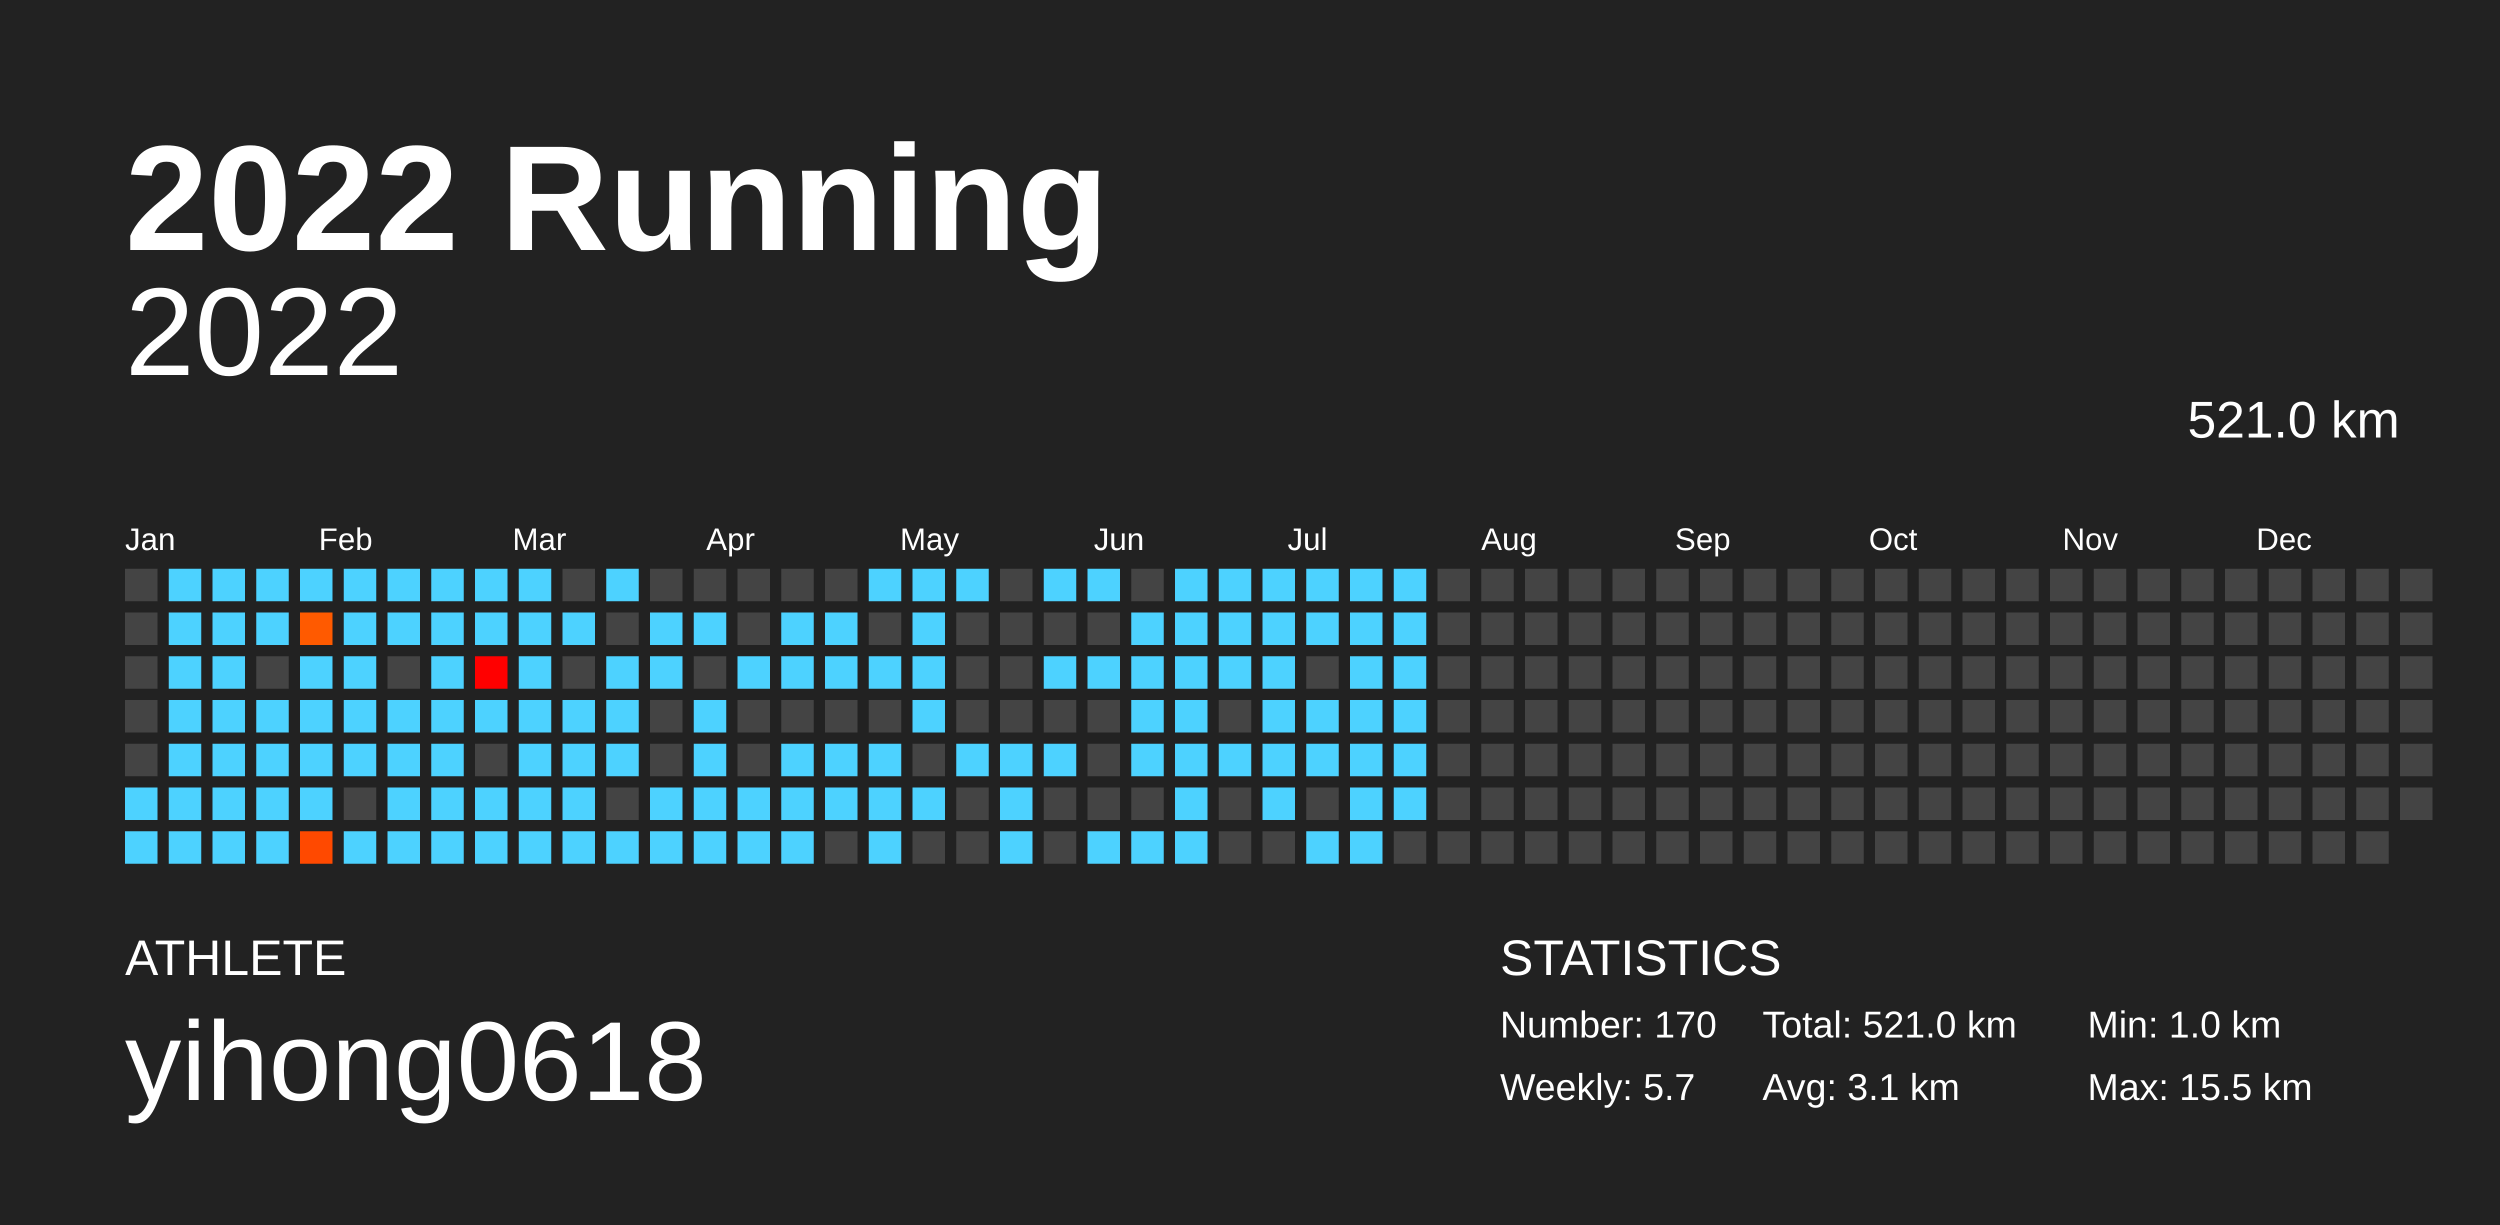
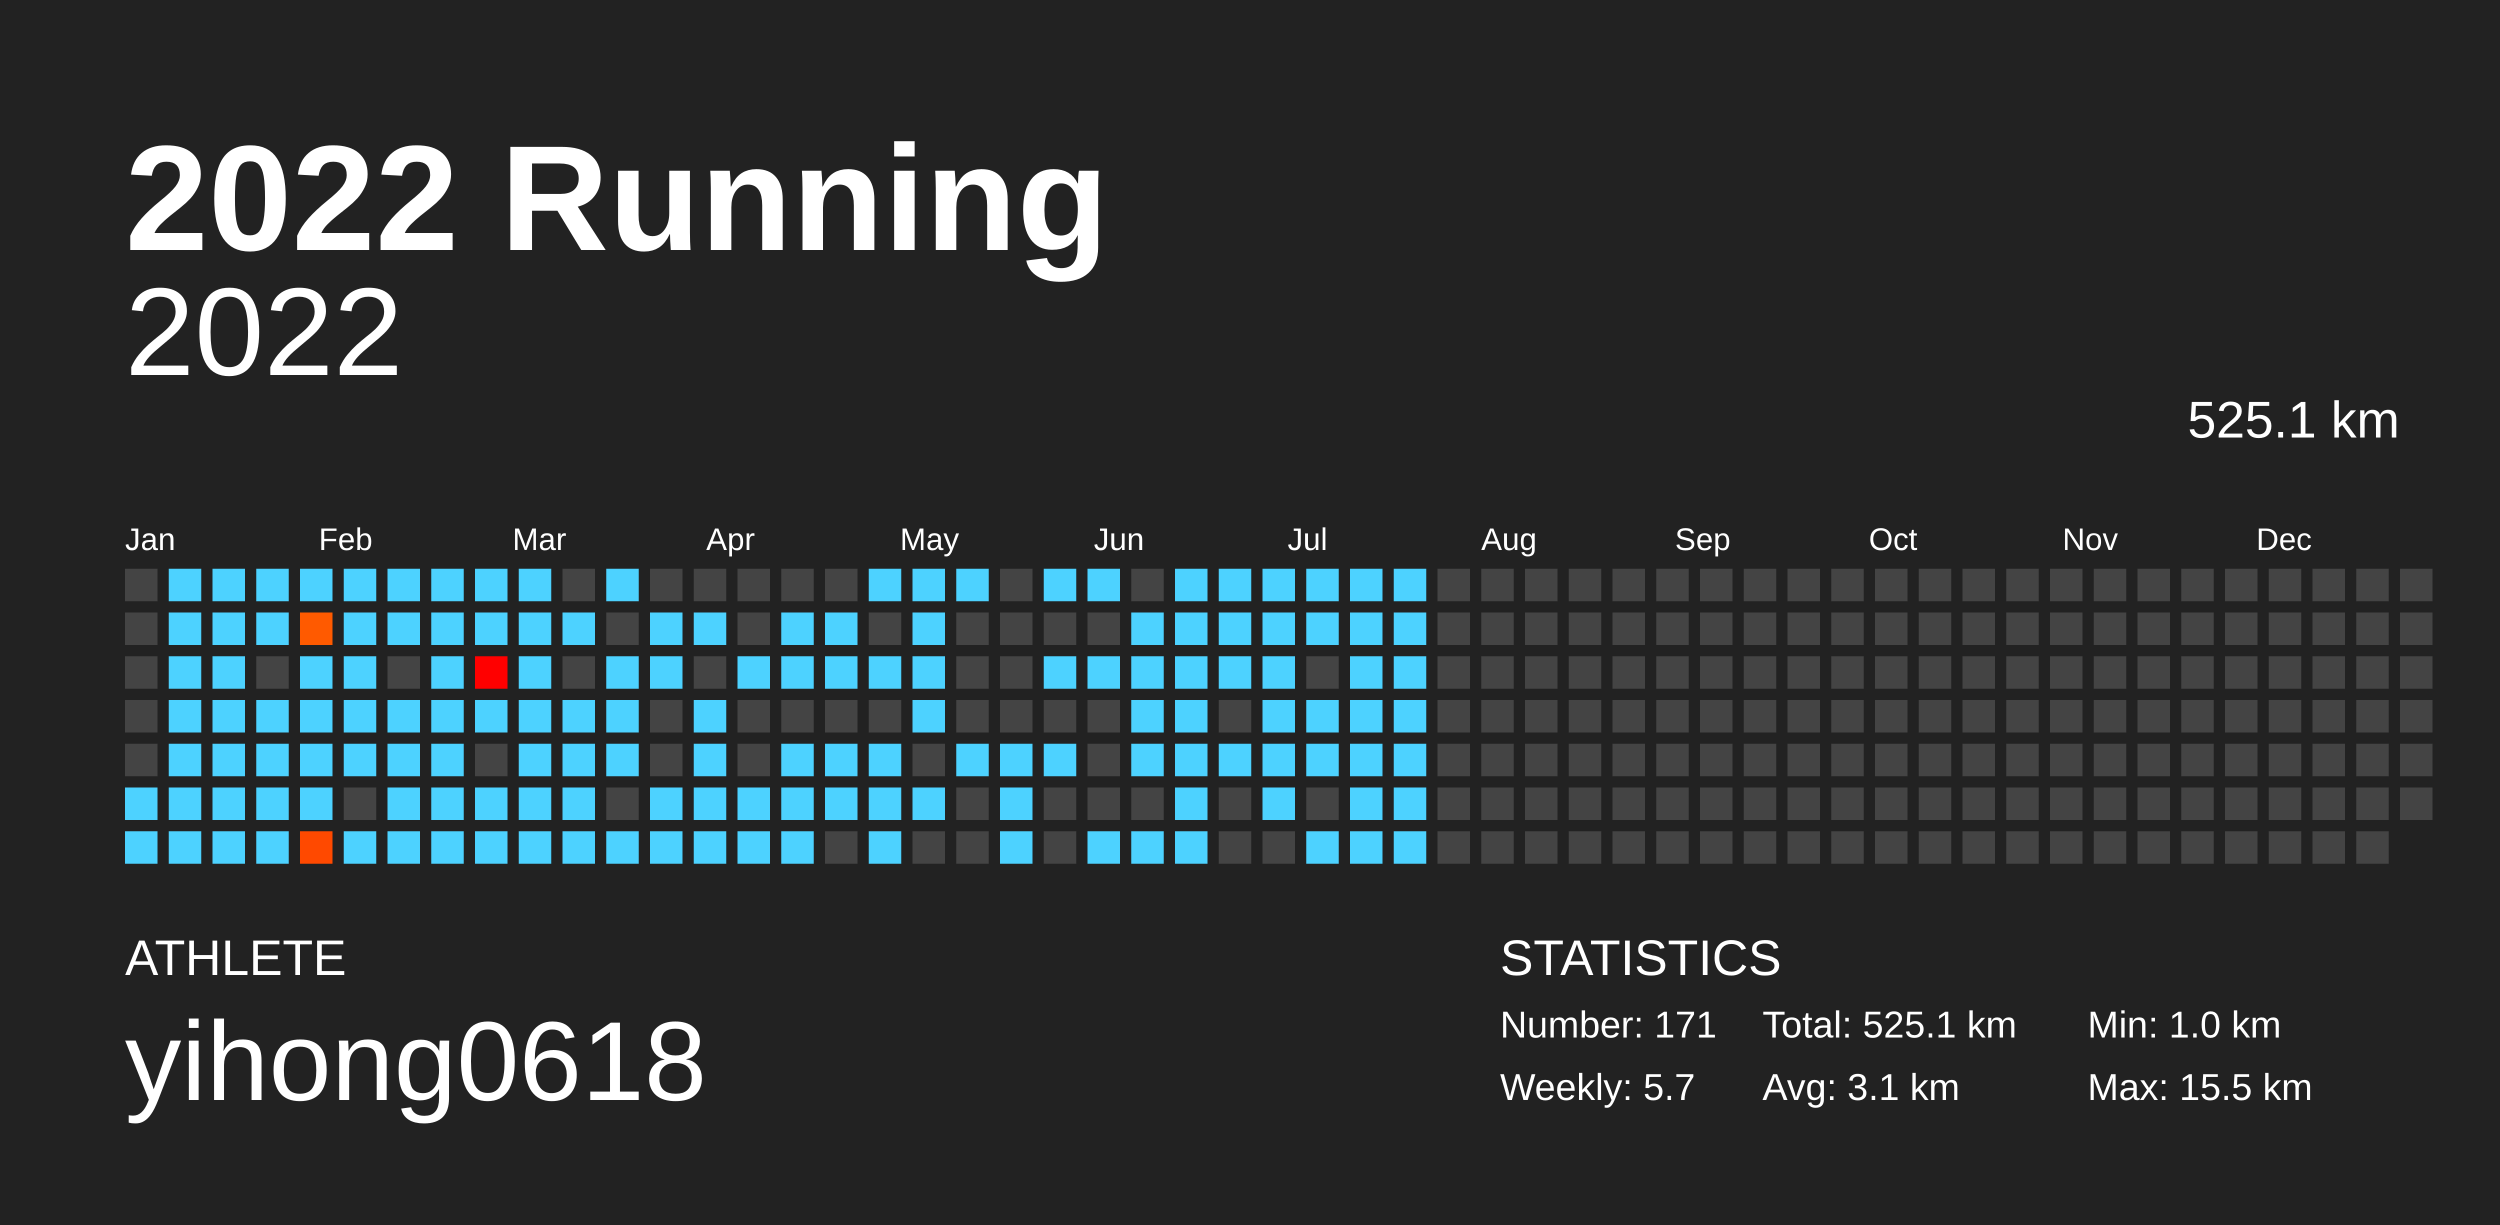
<svg xmlns="http://www.w3.org/2000/svg" baseProfile="full" height="98mm" version="1.1" viewBox="0,0,200,98" width="200mm">
  <defs />
  <rect fill="#222222" height="98" width="200" x="0" y="0" />
  <text fill="#FFFFFF" style="font-size:12px; font-family:Arial; font-weight:bold;" x="10" y="20">2022 Running</text>
  <text fill="#FFFFFF" style="font-size:4px; font-family:Arial" x="10" y="78">ATHLETE</text>
  <text fill="#FFFFFF" style="font-size:9px; font-family:Arial" x="10" y="88">yihong0618</text>
  <text fill="#FFFFFF" style="font-size:4px; font-family:Arial" x="120" y="78">STATISTICS</text>
-   <text fill="#FFFFFF" style="font-size:3px; font-family:Arial" x="120" y="83">Number: 170</text>
+   <text fill="#FFFFFF" style="font-size:3px; font-family:Arial" x="120" y="83">Number: 171</text>
  <text fill="#FFFFFF" style="font-size:3px; font-family:Arial" x="120" y="88">Weekly: 5.7</text>
-   <text fill="#FFFFFF" style="font-size:3px; font-family:Arial" x="141" y="83">Total: 521.0 km</text>
+   <text fill="#FFFFFF" style="font-size:3px; font-family:Arial" x="141" y="83">Total: 525.1 km</text>
  <text fill="#FFFFFF" style="font-size:3px; font-family:Arial" x="141" y="88">Avg: 3.1 km</text>
  <text fill="#FFFFFF" style="font-size:3px; font-family:Arial" x="167" y="83">Min: 1.0 km</text>
  <text fill="#FFFFFF" style="font-size:3px; font-family:Arial" x="167" y="88">Max: 15.5 km</text>
  <text alignment-baseline="hanging" fill="#FFFFFF" style="font-size:10.0px; font-family:Arial;" x="10" y="30">2022</text>
-   <text alignment-baseline="hanging" fill="#FFFFFF" style="font-size:4.125px; font-family:Arial;" x="175" y="35">521.0 km</text>
+   <text alignment-baseline="hanging" fill="#FFFFFF" style="font-size:4.125px; font-family:Arial;" x="175" y="35">525.1 km</text>
  <text fill="#FFFFFF" style="font-size:2.5px; font-family:Arial" x="10.0" y="44">Jan</text>
  <text fill="#FFFFFF" style="font-size:2.5px; font-family:Arial" x="25.5" y="44">Feb</text>
  <text fill="#FFFFFF" style="font-size:2.5px; font-family:Arial" x="41.0" y="44">Mar</text>
  <text fill="#FFFFFF" style="font-size:2.5px; font-family:Arial" x="56.5" y="44">Apr</text>
  <text fill="#FFFFFF" style="font-size:2.5px; font-family:Arial" x="72.0" y="44">May</text>
  <text fill="#FFFFFF" style="font-size:2.5px; font-family:Arial" x="87.5" y="44">Jun</text>
  <text fill="#FFFFFF" style="font-size:2.5px; font-family:Arial" x="103.0" y="44">Jul</text>
  <text fill="#FFFFFF" style="font-size:2.5px; font-family:Arial" x="118.5" y="44">Aug</text>
  <text fill="#FFFFFF" style="font-size:2.5px; font-family:Arial" x="134.0" y="44">Sep</text>
  <text fill="#FFFFFF" style="font-size:2.5px; font-family:Arial" x="149.5" y="44">Oct</text>
  <text fill="#FFFFFF" style="font-size:2.5px; font-family:Arial" x="165.0" y="44">Nov</text>
  <text fill="#FFFFFF" style="font-size:2.5px; font-family:Arial" x="180.5" y="44">Dec</text>
  <rect fill="#444444" height="2.6" width="2.6" x="10.0" y="45.5" />
  <rect fill="#444444" height="2.6" width="2.6" x="10.0" y="49.0" />
  <rect fill="#444444" height="2.6" width="2.6" x="10.0" y="52.5" />
  <rect fill="#444444" height="2.6" width="2.6" x="10.0" y="56.0" />
  <rect fill="#444444" height="2.6" width="2.6" x="10.0" y="59.5" />
  <rect fill="#4dd2ff" height="2.6" width="2.6" x="10.0" y="63.0" />
  <rect fill="#4dd2ff" height="2.6" width="2.6" x="10.0" y="66.5" />
  <rect fill="#4dd2ff" height="2.6" width="2.6" x="13.5" y="45.5" />
  <rect fill="#4dd2ff" height="2.6" width="2.6" x="13.5" y="49.0" />
  <rect fill="#4dd2ff" height="2.6" width="2.6" x="13.5" y="52.5" />
  <rect fill="#4dd2ff" height="2.6" width="2.6" x="13.5" y="56.0" />
  <rect fill="#4dd2ff" height="2.6" width="2.6" x="13.5" y="59.5" />
  <rect fill="#4dd2ff" height="2.6" width="2.6" x="13.5" y="63.0" />
  <rect fill="#4dd2ff" height="2.6" width="2.6" x="13.5" y="66.5" />
  <rect fill="#4dd2ff" height="2.6" width="2.6" x="17.0" y="45.5" />
  <rect fill="#4dd2ff" height="2.6" width="2.6" x="17.0" y="49.0" />
  <rect fill="#4dd2ff" height="2.6" width="2.6" x="17.0" y="52.5" />
  <rect fill="#4dd2ff" height="2.6" width="2.6" x="17.0" y="56.0" />
  <rect fill="#4dd2ff" height="2.6" width="2.6" x="17.0" y="59.5" />
  <rect fill="#4dd2ff" height="2.6" width="2.6" x="17.0" y="63.0" />
  <rect fill="#4dd2ff" height="2.6" width="2.6" x="17.0" y="66.5" />
  <rect fill="#4dd2ff" height="2.6" width="2.6" x="20.5" y="45.5" />
  <rect fill="#4dd2ff" height="2.6" width="2.6" x="20.5" y="49.0" />
  <rect fill="#444444" height="2.6" width="2.6" x="20.5" y="52.5" />
  <rect fill="#4dd2ff" height="2.6" width="2.6" x="20.5" y="56.0" />
  <rect fill="#4dd2ff" height="2.6" width="2.6" x="20.5" y="59.5" />
  <rect fill="#4dd2ff" height="2.6" width="2.6" x="20.5" y="63.0" />
  <rect fill="#4dd2ff" height="2.6" width="2.6" x="20.5" y="66.5" />
  <rect fill="#4dd2ff" height="2.6" width="2.6" x="24.0" y="45.5" />
  <rect fill="#ff5a00" height="2.6" width="2.6" x="24.0" y="49.0" />
  <rect fill="#4dd2ff" height="2.6" width="2.6" x="24.0" y="52.5" />
  <rect fill="#4dd2ff" height="2.6" width="2.6" x="24.0" y="56.0" />
  <rect fill="#4dd2ff" height="2.6" width="2.6" x="24.0" y="59.5" />
  <rect fill="#4dd2ff" height="2.6" width="2.6" x="24.0" y="63.0" />
  <rect fill="#ff4900" height="2.6" width="2.6" x="24.0" y="66.5" />
  <rect fill="#4dd2ff" height="2.6" width="2.6" x="27.5" y="45.5" />
  <rect fill="#4dd2ff" height="2.6" width="2.6" x="27.5" y="49.0" />
  <rect fill="#4dd2ff" height="2.6" width="2.6" x="27.5" y="52.5" />
  <rect fill="#4dd2ff" height="2.6" width="2.6" x="27.5" y="56.0" />
  <rect fill="#4dd2ff" height="2.6" width="2.6" x="27.5" y="59.5" />
  <rect fill="#444444" height="2.6" width="2.6" x="27.5" y="63.0" />
  <rect fill="#4dd2ff" height="2.6" width="2.6" x="27.5" y="66.5" />
  <rect fill="#4dd2ff" height="2.6" width="2.6" x="31.0" y="45.5" />
  <rect fill="#4dd2ff" height="2.6" width="2.6" x="31.0" y="49.0" />
  <rect fill="#444444" height="2.6" width="2.6" x="31.0" y="52.5" />
  <rect fill="#4dd2ff" height="2.6" width="2.6" x="31.0" y="56.0" />
  <rect fill="#4dd2ff" height="2.6" width="2.6" x="31.0" y="59.5" />
  <rect fill="#4dd2ff" height="2.6" width="2.6" x="31.0" y="63.0" />
  <rect fill="#4dd2ff" height="2.6" width="2.6" x="31.0" y="66.5" />
  <rect fill="#4dd2ff" height="2.6" width="2.6" x="34.5" y="45.5" />
  <rect fill="#4dd2ff" height="2.6" width="2.6" x="34.5" y="49.0" />
  <rect fill="#4dd2ff" height="2.6" width="2.6" x="34.5" y="52.5" />
  <rect fill="#4dd2ff" height="2.6" width="2.6" x="34.5" y="56.0" />
  <rect fill="#4dd2ff" height="2.6" width="2.6" x="34.5" y="59.5" />
  <rect fill="#4dd2ff" height="2.6" width="2.6" x="34.5" y="63.0" />
  <rect fill="#4dd2ff" height="2.6" width="2.6" x="34.5" y="66.5" />
  <rect fill="#4dd2ff" height="2.6" width="2.6" x="38.0" y="45.5" />
  <rect fill="#4dd2ff" height="2.6" width="2.6" x="38.0" y="49.0" />
  <rect fill="#ff0000" height="2.6" width="2.6" x="38.0" y="52.5" />
  <rect fill="#4dd2ff" height="2.6" width="2.6" x="38.0" y="56.0" />
  <rect fill="#444444" height="2.6" width="2.6" x="38.0" y="59.5" />
  <rect fill="#4dd2ff" height="2.6" width="2.6" x="38.0" y="63.0" />
  <rect fill="#4dd2ff" height="2.6" width="2.6" x="38.0" y="66.5" />
  <rect fill="#4dd2ff" height="2.6" width="2.6" x="41.5" y="45.5" />
  <rect fill="#4dd2ff" height="2.6" width="2.6" x="41.5" y="49.0" />
  <rect fill="#4dd2ff" height="2.6" width="2.6" x="41.5" y="52.5" />
  <rect fill="#4dd2ff" height="2.6" width="2.6" x="41.5" y="56.0" />
  <rect fill="#4dd2ff" height="2.6" width="2.6" x="41.5" y="59.5" />
  <rect fill="#4dd2ff" height="2.6" width="2.6" x="41.5" y="63.0" />
  <rect fill="#4dd2ff" height="2.6" width="2.6" x="41.5" y="66.5" />
  <rect fill="#444444" height="2.6" width="2.6" x="45.0" y="45.5" />
  <rect fill="#4dd2ff" height="2.6" width="2.6" x="45.0" y="49.0" />
  <rect fill="#444444" height="2.6" width="2.6" x="45.0" y="52.5" />
  <rect fill="#4dd2ff" height="2.6" width="2.6" x="45.0" y="56.0" />
  <rect fill="#4dd2ff" height="2.6" width="2.6" x="45.0" y="59.5" />
  <rect fill="#4dd2ff" height="2.6" width="2.6" x="45.0" y="63.0" />
  <rect fill="#4dd2ff" height="2.6" width="2.6" x="45.0" y="66.5" />
  <rect fill="#4dd2ff" height="2.6" width="2.6" x="48.5" y="45.5" />
  <rect fill="#444444" height="2.6" width="2.6" x="48.5" y="49.0" />
  <rect fill="#4dd2ff" height="2.6" width="2.6" x="48.5" y="52.5" />
  <rect fill="#4dd2ff" height="2.6" width="2.6" x="48.5" y="56.0" />
  <rect fill="#4dd2ff" height="2.6" width="2.6" x="48.5" y="59.5" />
  <rect fill="#444444" height="2.6" width="2.6" x="48.5" y="63.0" />
  <rect fill="#4dd2ff" height="2.6" width="2.6" x="48.5" y="66.5" />
  <rect fill="#444444" height="2.6" width="2.6" x="52.0" y="45.5" />
  <rect fill="#4dd2ff" height="2.6" width="2.6" x="52.0" y="49.0" />
  <rect fill="#4dd2ff" height="2.6" width="2.6" x="52.0" y="52.5" />
  <rect fill="#444444" height="2.6" width="2.6" x="52.0" y="56.0" />
  <rect fill="#444444" height="2.6" width="2.6" x="52.0" y="59.5" />
  <rect fill="#4dd2ff" height="2.6" width="2.6" x="52.0" y="63.0" />
  <rect fill="#4dd2ff" height="2.6" width="2.6" x="52.0" y="66.5" />
  <rect fill="#444444" height="2.6" width="2.6" x="55.5" y="45.5" />
  <rect fill="#4dd2ff" height="2.6" width="2.6" x="55.5" y="49.0" />
  <rect fill="#444444" height="2.6" width="2.6" x="55.5" y="52.5" />
  <rect fill="#4dd2ff" height="2.6" width="2.6" x="55.5" y="56.0" />
  <rect fill="#4dd2ff" height="2.6" width="2.6" x="55.5" y="59.5" />
  <rect fill="#4dd2ff" height="2.6" width="2.6" x="55.5" y="63.0" />
  <rect fill="#4dd2ff" height="2.6" width="2.6" x="55.5" y="66.5" />
  <rect fill="#444444" height="2.6" width="2.6" x="59.0" y="45.5" />
  <rect fill="#444444" height="2.6" width="2.6" x="59.0" y="49.0" />
  <rect fill="#4dd2ff" height="2.6" width="2.6" x="59.0" y="52.5" />
  <rect fill="#444444" height="2.6" width="2.6" x="59.0" y="56.0" />
  <rect fill="#444444" height="2.6" width="2.6" x="59.0" y="59.5" />
  <rect fill="#4dd2ff" height="2.6" width="2.6" x="59.0" y="63.0" />
  <rect fill="#4dd2ff" height="2.6" width="2.6" x="59.0" y="66.5" />
  <rect fill="#444444" height="2.6" width="2.6" x="62.5" y="45.5" />
  <rect fill="#4dd2ff" height="2.6" width="2.6" x="62.5" y="49.0" />
  <rect fill="#4dd2ff" height="2.6" width="2.6" x="62.5" y="52.5" />
  <rect fill="#444444" height="2.6" width="2.6" x="62.5" y="56.0" />
  <rect fill="#4dd2ff" height="2.6" width="2.6" x="62.5" y="59.5" />
  <rect fill="#4dd2ff" height="2.6" width="2.6" x="62.5" y="63.0" />
  <rect fill="#4dd2ff" height="2.6" width="2.6" x="62.5" y="66.5" />
  <rect fill="#444444" height="2.6" width="2.6" x="66.0" y="45.5" />
  <rect fill="#4dd2ff" height="2.6" width="2.6" x="66.0" y="49.0" />
  <rect fill="#4dd2ff" height="2.6" width="2.6" x="66.0" y="52.5" />
  <rect fill="#444444" height="2.6" width="2.6" x="66.0" y="56.0" />
  <rect fill="#4dd2ff" height="2.6" width="2.6" x="66.0" y="59.5" />
  <rect fill="#4dd2ff" height="2.6" width="2.6" x="66.0" y="63.0" />
  <rect fill="#444444" height="2.6" width="2.6" x="66.0" y="66.5" />
  <rect fill="#4dd2ff" height="2.6" width="2.6" x="69.5" y="45.5" />
  <rect fill="#444444" height="2.6" width="2.6" x="69.5" y="49.0" />
  <rect fill="#4dd2ff" height="2.6" width="2.6" x="69.5" y="52.5" />
  <rect fill="#444444" height="2.6" width="2.6" x="69.5" y="56.0" />
  <rect fill="#4dd2ff" height="2.6" width="2.6" x="69.5" y="59.5" />
  <rect fill="#4dd2ff" height="2.6" width="2.6" x="69.5" y="63.0" />
  <rect fill="#4dd2ff" height="2.6" width="2.6" x="69.5" y="66.5" />
  <rect fill="#4dd2ff" height="2.6" width="2.6" x="73.0" y="45.5" />
  <rect fill="#4dd2ff" height="2.6" width="2.6" x="73.0" y="49.0" />
  <rect fill="#4dd2ff" height="2.6" width="2.6" x="73.0" y="52.5" />
  <rect fill="#4dd2ff" height="2.6" width="2.6" x="73.0" y="56.0" />
  <rect fill="#444444" height="2.6" width="2.6" x="73.0" y="59.5" />
  <rect fill="#4dd2ff" height="2.6" width="2.6" x="73.0" y="63.0" />
  <rect fill="#444444" height="2.6" width="2.6" x="73.0" y="66.5" />
  <rect fill="#4dd2ff" height="2.6" width="2.6" x="76.5" y="45.5" />
  <rect fill="#444444" height="2.6" width="2.6" x="76.5" y="49.0" />
  <rect fill="#444444" height="2.6" width="2.6" x="76.5" y="52.5" />
  <rect fill="#444444" height="2.6" width="2.6" x="76.5" y="56.0" />
  <rect fill="#4dd2ff" height="2.6" width="2.6" x="76.5" y="59.5" />
  <rect fill="#444444" height="2.6" width="2.6" x="76.5" y="63.0" />
  <rect fill="#444444" height="2.6" width="2.6" x="76.5" y="66.5" />
  <rect fill="#444444" height="2.6" width="2.6" x="80.0" y="45.5" />
  <rect fill="#444444" height="2.6" width="2.6" x="80.0" y="49.0" />
  <rect fill="#444444" height="2.6" width="2.6" x="80.0" y="52.5" />
  <rect fill="#444444" height="2.6" width="2.6" x="80.0" y="56.0" />
  <rect fill="#4dd2ff" height="2.6" width="2.6" x="80.0" y="59.5" />
  <rect fill="#4dd2ff" height="2.6" width="2.6" x="80.0" y="63.0" />
  <rect fill="#4dd2ff" height="2.6" width="2.6" x="80.0" y="66.5" />
  <rect fill="#4dd2ff" height="2.6" width="2.6" x="83.5" y="45.5" />
  <rect fill="#444444" height="2.6" width="2.6" x="83.5" y="49.0" />
  <rect fill="#4dd2ff" height="2.6" width="2.6" x="83.5" y="52.5" />
  <rect fill="#444444" height="2.6" width="2.6" x="83.5" y="56.0" />
  <rect fill="#4dd2ff" height="2.6" width="2.6" x="83.5" y="59.5" />
  <rect fill="#444444" height="2.6" width="2.6" x="83.5" y="63.0" />
  <rect fill="#444444" height="2.6" width="2.6" x="83.5" y="66.5" />
  <rect fill="#4dd2ff" height="2.6" width="2.6" x="87.0" y="45.5" />
  <rect fill="#444444" height="2.6" width="2.6" x="87.0" y="49.0" />
  <rect fill="#4dd2ff" height="2.6" width="2.6" x="87.0" y="52.5" />
  <rect fill="#444444" height="2.6" width="2.6" x="87.0" y="56.0" />
  <rect fill="#444444" height="2.6" width="2.6" x="87.0" y="59.5" />
  <rect fill="#444444" height="2.6" width="2.6" x="87.0" y="63.0" />
  <rect fill="#4dd2ff" height="2.6" width="2.6" x="87.0" y="66.5" />
  <rect fill="#444444" height="2.6" width="2.6" x="90.5" y="45.5" />
  <rect fill="#4dd2ff" height="2.6" width="2.6" x="90.5" y="49.0" />
  <rect fill="#4dd2ff" height="2.6" width="2.6" x="90.5" y="52.5" />
  <rect fill="#4dd2ff" height="2.6" width="2.6" x="90.5" y="56.0" />
  <rect fill="#4dd2ff" height="2.6" width="2.6" x="90.5" y="59.5" />
  <rect fill="#444444" height="2.6" width="2.6" x="90.5" y="63.0" />
  <rect fill="#4dd2ff" height="2.6" width="2.6" x="90.5" y="66.5" />
  <rect fill="#4dd2ff" height="2.6" width="2.6" x="94.0" y="45.5" />
  <rect fill="#4dd2ff" height="2.6" width="2.6" x="94.0" y="49.0" />
  <rect fill="#4dd2ff" height="2.6" width="2.6" x="94.0" y="52.5" />
  <rect fill="#4dd2ff" height="2.6" width="2.6" x="94.0" y="56.0" />
  <rect fill="#4dd2ff" height="2.6" width="2.6" x="94.0" y="59.5" />
  <rect fill="#4dd2ff" height="2.6" width="2.6" x="94.0" y="63.0" />
  <rect fill="#4dd2ff" height="2.6" width="2.6" x="94.0" y="66.5" />
  <rect fill="#4dd2ff" height="2.6" width="2.6" x="97.5" y="45.5" />
  <rect fill="#4dd2ff" height="2.6" width="2.6" x="97.5" y="49.0" />
  <rect fill="#4dd2ff" height="2.6" width="2.6" x="97.5" y="52.5" />
  <rect fill="#444444" height="2.6" width="2.6" x="97.5" y="56.0" />
  <rect fill="#4dd2ff" height="2.6" width="2.6" x="97.5" y="59.5" />
  <rect fill="#444444" height="2.6" width="2.6" x="97.5" y="63.0" />
  <rect fill="#444444" height="2.6" width="2.6" x="97.5" y="66.5" />
  <rect fill="#4dd2ff" height="2.6" width="2.6" x="101.0" y="45.5" />
  <rect fill="#4dd2ff" height="2.6" width="2.6" x="101.0" y="49.0" />
  <rect fill="#4dd2ff" height="2.6" width="2.6" x="101.0" y="52.5" />
  <rect fill="#4dd2ff" height="2.6" width="2.6" x="101.0" y="56.0" />
  <rect fill="#4dd2ff" height="2.6" width="2.6" x="101.0" y="59.5" />
  <rect fill="#4dd2ff" height="2.6" width="2.6" x="101.0" y="63.0" />
  <rect fill="#444444" height="2.6" width="2.6" x="101.0" y="66.5" />
  <rect fill="#4dd2ff" height="2.6" width="2.6" x="104.5" y="45.5" />
  <rect fill="#4dd2ff" height="2.6" width="2.6" x="104.5" y="49.0" />
  <rect fill="#444444" height="2.6" width="2.6" x="104.5" y="52.5" />
  <rect fill="#4dd2ff" height="2.6" width="2.6" x="104.5" y="56.0" />
  <rect fill="#4dd2ff" height="2.6" width="2.6" x="104.5" y="59.5" />
  <rect fill="#444444" height="2.6" width="2.6" x="104.5" y="63.0" />
  <rect fill="#4dd2ff" height="2.6" width="2.6" x="104.5" y="66.5" />
  <rect fill="#4dd2ff" height="2.6" width="2.6" x="108.0" y="45.5" />
  <rect fill="#4dd2ff" height="2.6" width="2.6" x="108.0" y="49.0" />
  <rect fill="#4dd2ff" height="2.6" width="2.6" x="108.0" y="52.5" />
  <rect fill="#4dd2ff" height="2.6" width="2.6" x="108.0" y="56.0" />
  <rect fill="#4dd2ff" height="2.6" width="2.6" x="108.0" y="59.5" />
  <rect fill="#4dd2ff" height="2.6" width="2.6" x="108.0" y="63.0" />
  <rect fill="#4dd2ff" height="2.6" width="2.6" x="108.0" y="66.5" />
  <rect fill="#4dd2ff" height="2.6" width="2.6" x="111.5" y="45.5" />
  <rect fill="#4dd2ff" height="2.6" width="2.6" x="111.5" y="49.0" />
  <rect fill="#4dd2ff" height="2.6" width="2.6" x="111.5" y="52.5" />
  <rect fill="#4dd2ff" height="2.6" width="2.6" x="111.5" y="56.0" />
  <rect fill="#4dd2ff" height="2.6" width="2.6" x="111.5" y="59.5" />
  <rect fill="#4dd2ff" height="2.6" width="2.6" x="111.5" y="63.0" />
-   <rect fill="#444444" height="2.6" width="2.6" x="111.5" y="66.5" />
+   <rect fill="#4dd2ff" height="2.6" width="2.6" x="111.5" y="66.5" />
  <rect fill="#444444" height="2.6" width="2.6" x="115.0" y="45.5" />
  <rect fill="#444444" height="2.6" width="2.6" x="115.0" y="49.0" />
  <rect fill="#444444" height="2.6" width="2.6" x="115.0" y="52.5" />
  <rect fill="#444444" height="2.6" width="2.6" x="115.0" y="56.0" />
  <rect fill="#444444" height="2.6" width="2.6" x="115.0" y="59.5" />
  <rect fill="#444444" height="2.6" width="2.6" x="115.0" y="63.0" />
  <rect fill="#444444" height="2.6" width="2.6" x="115.0" y="66.5" />
  <rect fill="#444444" height="2.6" width="2.6" x="118.5" y="45.5" />
  <rect fill="#444444" height="2.6" width="2.6" x="118.5" y="49.0" />
  <rect fill="#444444" height="2.6" width="2.6" x="118.5" y="52.5" />
  <rect fill="#444444" height="2.6" width="2.6" x="118.5" y="56.0" />
  <rect fill="#444444" height="2.6" width="2.6" x="118.5" y="59.5" />
  <rect fill="#444444" height="2.6" width="2.6" x="118.5" y="63.0" />
  <rect fill="#444444" height="2.6" width="2.6" x="118.5" y="66.5" />
  <rect fill="#444444" height="2.6" width="2.6" x="122.0" y="45.5" />
  <rect fill="#444444" height="2.6" width="2.6" x="122.0" y="49.0" />
  <rect fill="#444444" height="2.6" width="2.6" x="122.0" y="52.5" />
  <rect fill="#444444" height="2.6" width="2.6" x="122.0" y="56.0" />
  <rect fill="#444444" height="2.6" width="2.6" x="122.0" y="59.5" />
  <rect fill="#444444" height="2.6" width="2.6" x="122.0" y="63.0" />
  <rect fill="#444444" height="2.6" width="2.6" x="122.0" y="66.5" />
  <rect fill="#444444" height="2.6" width="2.6" x="125.5" y="45.5" />
  <rect fill="#444444" height="2.6" width="2.6" x="125.5" y="49.0" />
  <rect fill="#444444" height="2.6" width="2.6" x="125.5" y="52.5" />
  <rect fill="#444444" height="2.6" width="2.6" x="125.5" y="56.0" />
  <rect fill="#444444" height="2.6" width="2.6" x="125.5" y="59.5" />
  <rect fill="#444444" height="2.6" width="2.6" x="125.5" y="63.0" />
  <rect fill="#444444" height="2.6" width="2.6" x="125.5" y="66.5" />
  <rect fill="#444444" height="2.6" width="2.6" x="129.0" y="45.5" />
  <rect fill="#444444" height="2.6" width="2.6" x="129.0" y="49.0" />
  <rect fill="#444444" height="2.6" width="2.6" x="129.0" y="52.5" />
  <rect fill="#444444" height="2.6" width="2.6" x="129.0" y="56.0" />
  <rect fill="#444444" height="2.6" width="2.6" x="129.0" y="59.5" />
  <rect fill="#444444" height="2.6" width="2.6" x="129.0" y="63.0" />
  <rect fill="#444444" height="2.6" width="2.6" x="129.0" y="66.5" />
  <rect fill="#444444" height="2.6" width="2.6" x="132.5" y="45.5" />
  <rect fill="#444444" height="2.6" width="2.6" x="132.5" y="49.0" />
  <rect fill="#444444" height="2.6" width="2.6" x="132.5" y="52.5" />
  <rect fill="#444444" height="2.6" width="2.6" x="132.5" y="56.0" />
  <rect fill="#444444" height="2.6" width="2.6" x="132.5" y="59.5" />
  <rect fill="#444444" height="2.6" width="2.6" x="132.5" y="63.0" />
  <rect fill="#444444" height="2.6" width="2.6" x="132.5" y="66.5" />
  <rect fill="#444444" height="2.6" width="2.6" x="136.0" y="45.5" />
  <rect fill="#444444" height="2.6" width="2.6" x="136.0" y="49.0" />
  <rect fill="#444444" height="2.6" width="2.6" x="136.0" y="52.5" />
  <rect fill="#444444" height="2.6" width="2.6" x="136.0" y="56.0" />
  <rect fill="#444444" height="2.6" width="2.6" x="136.0" y="59.5" />
  <rect fill="#444444" height="2.6" width="2.6" x="136.0" y="63.0" />
  <rect fill="#444444" height="2.6" width="2.6" x="136.0" y="66.5" />
  <rect fill="#444444" height="2.6" width="2.6" x="139.5" y="45.5" />
  <rect fill="#444444" height="2.6" width="2.6" x="139.5" y="49.0" />
  <rect fill="#444444" height="2.6" width="2.6" x="139.5" y="52.5" />
  <rect fill="#444444" height="2.6" width="2.6" x="139.5" y="56.0" />
  <rect fill="#444444" height="2.6" width="2.6" x="139.5" y="59.5" />
  <rect fill="#444444" height="2.6" width="2.6" x="139.5" y="63.0" />
  <rect fill="#444444" height="2.6" width="2.6" x="139.5" y="66.5" />
  <rect fill="#444444" height="2.6" width="2.6" x="143.0" y="45.5" />
  <rect fill="#444444" height="2.6" width="2.6" x="143.0" y="49.0" />
  <rect fill="#444444" height="2.6" width="2.6" x="143.0" y="52.5" />
  <rect fill="#444444" height="2.6" width="2.6" x="143.0" y="56.0" />
  <rect fill="#444444" height="2.6" width="2.6" x="143.0" y="59.5" />
  <rect fill="#444444" height="2.6" width="2.6" x="143.0" y="63.0" />
  <rect fill="#444444" height="2.6" width="2.6" x="143.0" y="66.5" />
  <rect fill="#444444" height="2.6" width="2.6" x="146.5" y="45.5" />
  <rect fill="#444444" height="2.6" width="2.6" x="146.5" y="49.0" />
  <rect fill="#444444" height="2.6" width="2.6" x="146.5" y="52.5" />
  <rect fill="#444444" height="2.6" width="2.6" x="146.5" y="56.0" />
  <rect fill="#444444" height="2.6" width="2.6" x="146.5" y="59.5" />
  <rect fill="#444444" height="2.6" width="2.6" x="146.5" y="63.0" />
  <rect fill="#444444" height="2.6" width="2.6" x="146.5" y="66.5" />
  <rect fill="#444444" height="2.6" width="2.6" x="150.0" y="45.5" />
  <rect fill="#444444" height="2.6" width="2.6" x="150.0" y="49.0" />
  <rect fill="#444444" height="2.6" width="2.6" x="150.0" y="52.5" />
  <rect fill="#444444" height="2.6" width="2.6" x="150.0" y="56.0" />
  <rect fill="#444444" height="2.6" width="2.6" x="150.0" y="59.5" />
  <rect fill="#444444" height="2.6" width="2.6" x="150.0" y="63.0" />
  <rect fill="#444444" height="2.6" width="2.6" x="150.0" y="66.5" />
  <rect fill="#444444" height="2.6" width="2.6" x="153.5" y="45.5" />
  <rect fill="#444444" height="2.6" width="2.6" x="153.5" y="49.0" />
  <rect fill="#444444" height="2.6" width="2.6" x="153.5" y="52.5" />
  <rect fill="#444444" height="2.6" width="2.6" x="153.5" y="56.0" />
  <rect fill="#444444" height="2.6" width="2.6" x="153.5" y="59.5" />
  <rect fill="#444444" height="2.6" width="2.6" x="153.5" y="63.0" />
  <rect fill="#444444" height="2.6" width="2.6" x="153.5" y="66.5" />
  <rect fill="#444444" height="2.6" width="2.6" x="157.0" y="45.5" />
  <rect fill="#444444" height="2.6" width="2.6" x="157.0" y="49.0" />
  <rect fill="#444444" height="2.6" width="2.6" x="157.0" y="52.5" />
  <rect fill="#444444" height="2.6" width="2.6" x="157.0" y="56.0" />
  <rect fill="#444444" height="2.6" width="2.6" x="157.0" y="59.5" />
  <rect fill="#444444" height="2.6" width="2.6" x="157.0" y="63.0" />
  <rect fill="#444444" height="2.6" width="2.6" x="157.0" y="66.5" />
  <rect fill="#444444" height="2.6" width="2.6" x="160.5" y="45.5" />
  <rect fill="#444444" height="2.6" width="2.6" x="160.5" y="49.0" />
  <rect fill="#444444" height="2.6" width="2.6" x="160.5" y="52.5" />
  <rect fill="#444444" height="2.6" width="2.6" x="160.5" y="56.0" />
  <rect fill="#444444" height="2.6" width="2.6" x="160.5" y="59.5" />
  <rect fill="#444444" height="2.6" width="2.6" x="160.5" y="63.0" />
  <rect fill="#444444" height="2.6" width="2.6" x="160.5" y="66.5" />
  <rect fill="#444444" height="2.6" width="2.6" x="164.0" y="45.5" />
  <rect fill="#444444" height="2.6" width="2.6" x="164.0" y="49.0" />
  <rect fill="#444444" height="2.6" width="2.6" x="164.0" y="52.5" />
  <rect fill="#444444" height="2.6" width="2.6" x="164.0" y="56.0" />
  <rect fill="#444444" height="2.6" width="2.6" x="164.0" y="59.5" />
  <rect fill="#444444" height="2.6" width="2.6" x="164.0" y="63.0" />
  <rect fill="#444444" height="2.6" width="2.6" x="164.0" y="66.5" />
  <rect fill="#444444" height="2.6" width="2.6" x="167.5" y="45.5" />
  <rect fill="#444444" height="2.6" width="2.6" x="167.5" y="49.0" />
  <rect fill="#444444" height="2.6" width="2.6" x="167.5" y="52.5" />
  <rect fill="#444444" height="2.6" width="2.6" x="167.5" y="56.0" />
  <rect fill="#444444" height="2.6" width="2.6" x="167.5" y="59.5" />
  <rect fill="#444444" height="2.6" width="2.6" x="167.5" y="63.0" />
  <rect fill="#444444" height="2.6" width="2.6" x="167.5" y="66.5" />
  <rect fill="#444444" height="2.6" width="2.6" x="171.0" y="45.5" />
  <rect fill="#444444" height="2.6" width="2.6" x="171.0" y="49.0" />
  <rect fill="#444444" height="2.6" width="2.6" x="171.0" y="52.5" />
  <rect fill="#444444" height="2.6" width="2.6" x="171.0" y="56.0" />
  <rect fill="#444444" height="2.6" width="2.6" x="171.0" y="59.5" />
  <rect fill="#444444" height="2.6" width="2.6" x="171.0" y="63.0" />
  <rect fill="#444444" height="2.6" width="2.6" x="171.0" y="66.5" />
  <rect fill="#444444" height="2.6" width="2.6" x="174.5" y="45.5" />
  <rect fill="#444444" height="2.6" width="2.6" x="174.5" y="49.0" />
  <rect fill="#444444" height="2.6" width="2.6" x="174.5" y="52.5" />
  <rect fill="#444444" height="2.6" width="2.6" x="174.5" y="56.0" />
  <rect fill="#444444" height="2.6" width="2.6" x="174.5" y="59.5" />
  <rect fill="#444444" height="2.6" width="2.6" x="174.5" y="63.0" />
  <rect fill="#444444" height="2.6" width="2.6" x="174.5" y="66.5" />
  <rect fill="#444444" height="2.6" width="2.6" x="178.0" y="45.5" />
  <rect fill="#444444" height="2.6" width="2.6" x="178.0" y="49.0" />
  <rect fill="#444444" height="2.6" width="2.6" x="178.0" y="52.5" />
  <rect fill="#444444" height="2.6" width="2.6" x="178.0" y="56.0" />
  <rect fill="#444444" height="2.6" width="2.6" x="178.0" y="59.5" />
  <rect fill="#444444" height="2.6" width="2.6" x="178.0" y="63.0" />
  <rect fill="#444444" height="2.6" width="2.6" x="178.0" y="66.5" />
  <rect fill="#444444" height="2.6" width="2.6" x="181.5" y="45.5" />
  <rect fill="#444444" height="2.6" width="2.6" x="181.5" y="49.0" />
  <rect fill="#444444" height="2.6" width="2.6" x="181.5" y="52.5" />
  <rect fill="#444444" height="2.6" width="2.6" x="181.5" y="56.0" />
  <rect fill="#444444" height="2.6" width="2.6" x="181.5" y="59.5" />
  <rect fill="#444444" height="2.6" width="2.6" x="181.5" y="63.0" />
  <rect fill="#444444" height="2.6" width="2.6" x="181.5" y="66.5" />
  <rect fill="#444444" height="2.6" width="2.6" x="185.0" y="45.5" />
  <rect fill="#444444" height="2.6" width="2.6" x="185.0" y="49.0" />
  <rect fill="#444444" height="2.6" width="2.6" x="185.0" y="52.5" />
  <rect fill="#444444" height="2.6" width="2.6" x="185.0" y="56.0" />
  <rect fill="#444444" height="2.6" width="2.6" x="185.0" y="59.5" />
  <rect fill="#444444" height="2.6" width="2.6" x="185.0" y="63.0" />
  <rect fill="#444444" height="2.6" width="2.6" x="185.0" y="66.5" />
  <rect fill="#444444" height="2.6" width="2.6" x="188.5" y="45.5" />
  <rect fill="#444444" height="2.6" width="2.6" x="188.5" y="49.0" />
  <rect fill="#444444" height="2.6" width="2.6" x="188.5" y="52.5" />
  <rect fill="#444444" height="2.6" width="2.6" x="188.5" y="56.0" />
  <rect fill="#444444" height="2.6" width="2.6" x="188.5" y="59.5" />
  <rect fill="#444444" height="2.6" width="2.6" x="188.5" y="63.0" />
  <rect fill="#444444" height="2.6" width="2.6" x="188.5" y="66.5" />
  <rect fill="#444444" height="2.6" width="2.6" x="192.0" y="45.5" />
  <rect fill="#444444" height="2.6" width="2.6" x="192.0" y="49.0" />
  <rect fill="#444444" height="2.6" width="2.6" x="192.0" y="52.5" />
  <rect fill="#444444" height="2.6" width="2.6" x="192.0" y="56.0" />
  <rect fill="#444444" height="2.6" width="2.6" x="192.0" y="59.5" />
  <rect fill="#444444" height="2.6" width="2.6" x="192.0" y="63.0" />
</svg>
